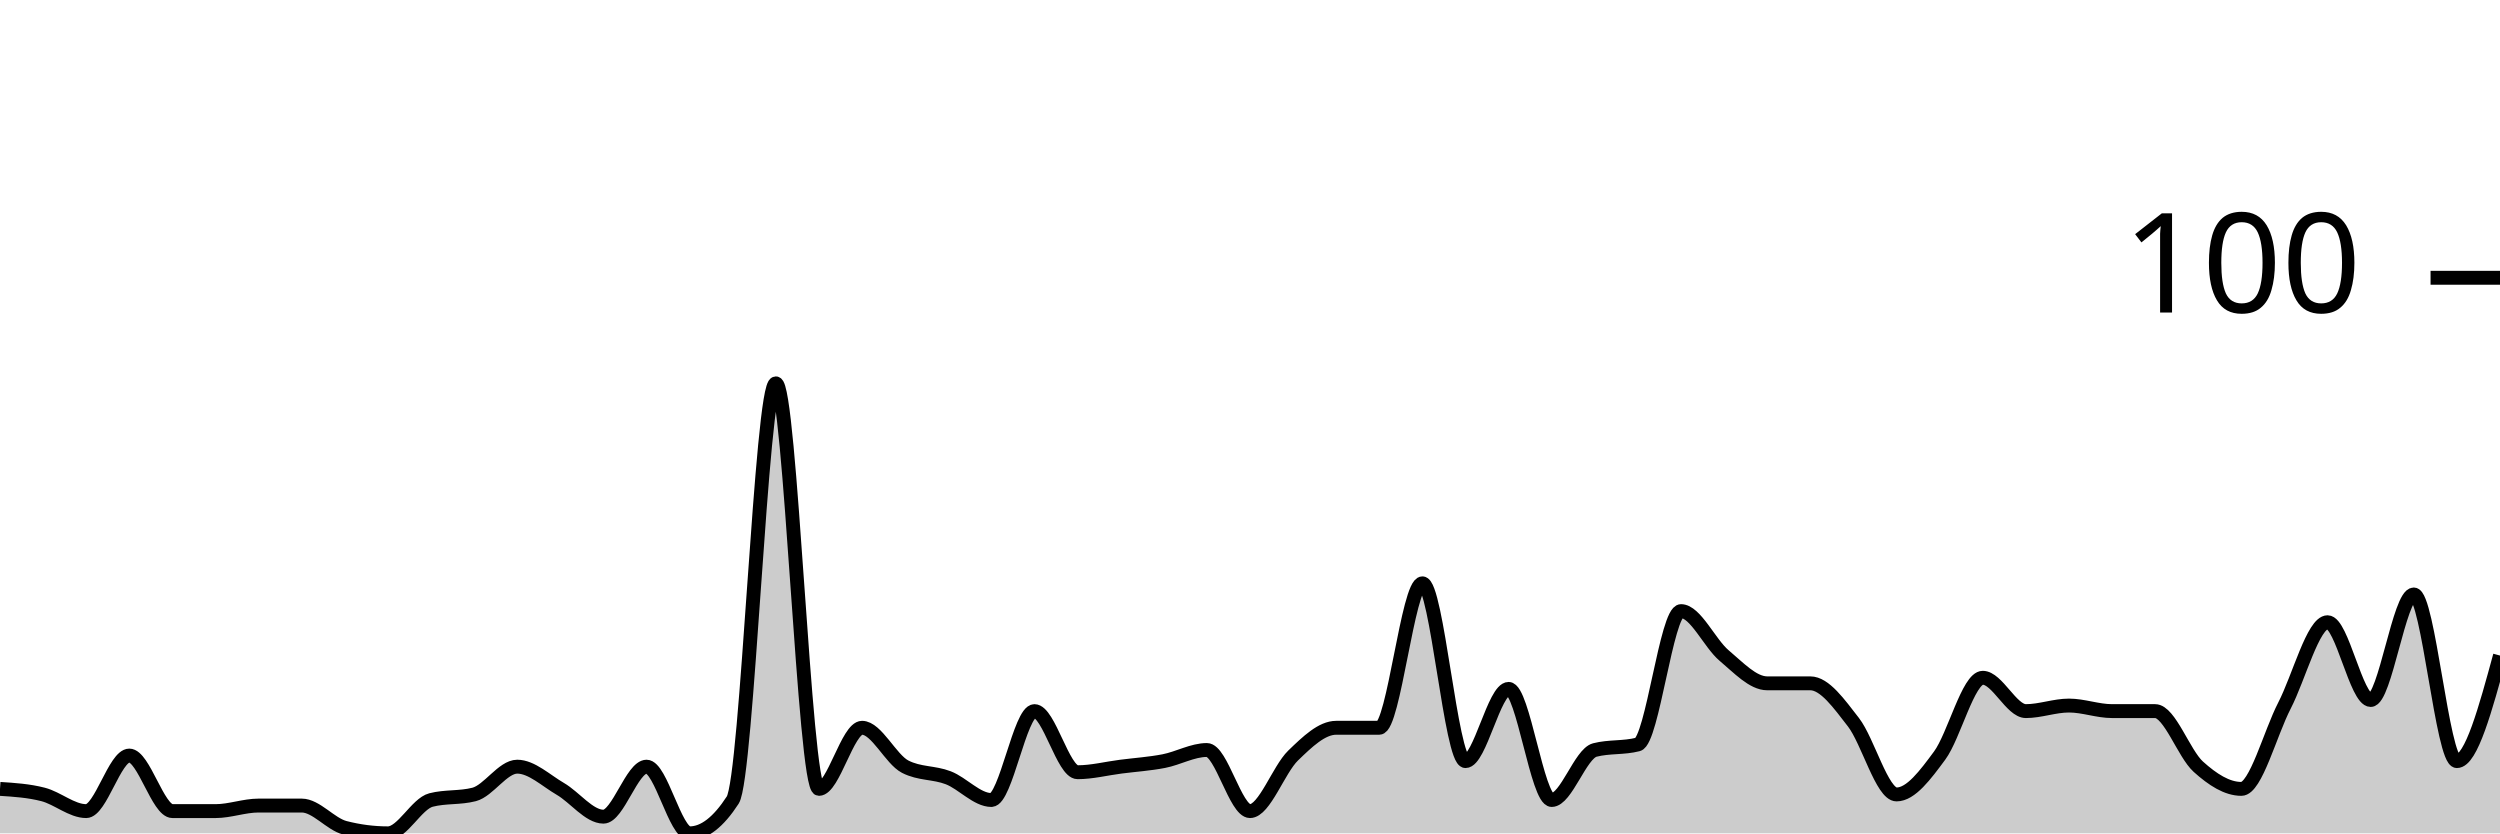
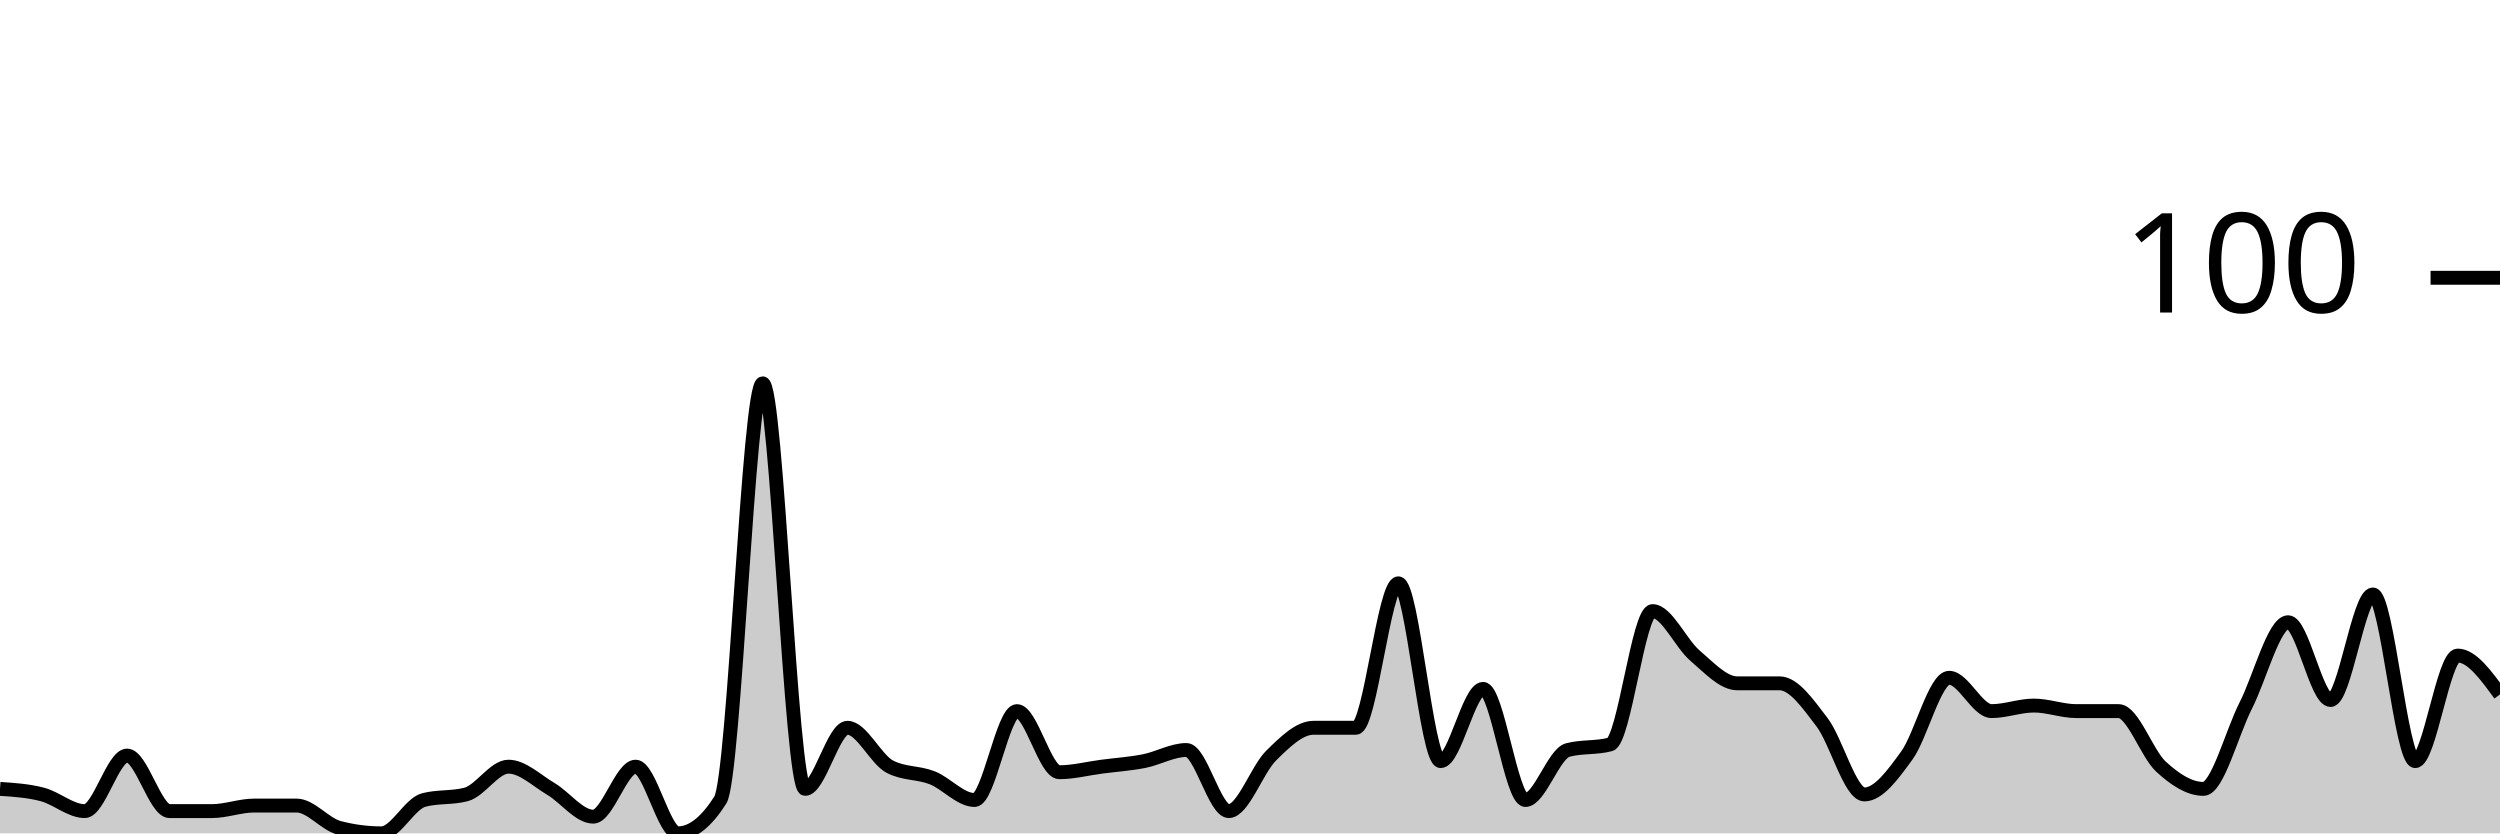
<svg xmlns="http://www.w3.org/2000/svg" viewBox="0 0 180 60">
  <g transform="translate(0,20)">
-     <path class="area" fill="rgba(0, 0, 0, 0.2)" d="M0,36.8C1.034,36.867,2.069,36.933,3.103,37.2C4.138,37.467,5.172,38.4,6.207,38.4C7.241,38.4,8.276,34.4,9.31,34.4C10.345,34.4,11.379,38.4,12.414,38.4C13.448,38.4,14.483,38.4,15.517,38.4C16.552,38.4,17.586,38,18.621,38C19.655,38,20.69,38,21.724,38C22.759,38,23.793,39.333,24.828,39.6C25.862,39.867,26.897,40,27.931,40C28.966,40,30,37.867,31.034,37.6C32.069,37.333,33.103,37.467,34.138,37.2C35.172,36.933,36.207,35.2,37.241,35.2C38.276,35.2,39.31,36.2,40.345,36.8C41.379,37.4,42.414,38.8,43.448,38.8C44.483,38.8,45.517,35.2,46.552,35.2C47.586,35.2,48.621,40,49.655,40C50.69,40,51.724,39.2,52.759,37.6C53.793,36,54.828,7.6,55.862,7.6C56.897,7.6,57.931,36.8,58.966,36.8C60,36.8,61.034,32.4,62.069,32.4C63.103,32.4,64.138,34.667,65.172,35.2C66.207,35.733,67.241,35.6,68.276,36C69.31,36.4,70.345,37.6,71.379,37.6C72.414,37.6,73.448,31.2,74.483,31.2C75.517,31.2,76.552,35.6,77.586,35.6C78.621,35.6,79.655,35.333,80.69,35.2C81.724,35.067,82.759,35,83.793,34.8C84.828,34.6,85.862,34,86.897,34C87.931,34,88.966,38.4,90,38.4C91.034,38.4,92.069,35.4,93.103,34.4C94.138,33.4,95.172,32.4,96.207,32.4C97.241,32.4,98.276,32.4,99.31,32.4C100.345,32.4,101.379,22,102.414,22C103.448,22,104.483,34.8,105.517,34.8C106.552,34.8,107.586,29.6,108.621,29.6C109.655,29.6,110.69,37.6,111.724,37.6C112.759,37.6,113.793,34.267,114.828,34C115.862,33.733,116.897,33.867,117.931,33.6C118.966,33.333,120,24,121.034,24C122.069,24,123.103,26.333,124.138,27.2C125.172,28.067,126.207,29.2,127.241,29.2C128.276,29.2,129.31,29.2,130.345,29.2C131.379,29.2,132.414,30.667,133.448,32C134.483,33.333,135.517,37.2,136.552,37.2C137.586,37.2,138.621,35.8,139.655,34.4C140.69,33,141.724,28.8,142.759,28.8C143.793,28.8,144.828,31.2,145.862,31.2C146.897,31.2,147.931,30.8,148.966,30.8C150,30.8,151.034,31.2,152.069,31.2C153.103,31.2,154.138,31.2,155.172,31.2C156.207,31.2,157.241,34.267,158.276,35.2C159.31,36.133,160.345,36.8,161.379,36.8C162.414,36.8,163.448,32.8,164.483,30.8C165.517,28.8,166.552,24.8,167.586,24.8C168.621,24.8,169.655,30.4,170.69,30.4C171.724,30.4,172.759,22.8,173.793,22.8C174.828,22.8,175.862,34.8,176.897,34.8C177.931,34.8,178.966,31,180,27.2L180,40C178.966,40,177.931,40,176.897,40C175.862,40,174.828,40,173.793,40C172.759,40,171.724,40,170.69,40C169.655,40,168.621,40,167.586,40C166.552,40,165.517,40,164.483,40C163.448,40,162.414,40,161.379,40C160.345,40,159.31,40,158.276,40C157.241,40,156.207,40,155.172,40C154.138,40,153.103,40,152.069,40C151.034,40,150,40,148.966,40C147.931,40,146.897,40,145.862,40C144.828,40,143.793,40,142.759,40C141.724,40,140.69,40,139.655,40C138.621,40,137.586,40,136.552,40C135.517,40,134.483,40,133.448,40C132.414,40,131.379,40,130.345,40C129.31,40,128.276,40,127.241,40C126.207,40,125.172,40,124.138,40C123.103,40,122.069,40,121.034,40C120,40,118.966,40,117.931,40C116.897,40,115.862,40,114.828,40C113.793,40,112.759,40,111.724,40C110.69,40,109.655,40,108.621,40C107.586,40,106.552,40,105.517,40C104.483,40,103.448,40,102.414,40C101.379,40,100.345,40,99.31,40C98.276,40,97.241,40,96.207,40C95.172,40,94.138,40,93.103,40C92.069,40,91.034,40,90,40C88.966,40,87.931,40,86.897,40C85.862,40,84.828,40,83.793,40C82.759,40,81.724,40,80.69,40C79.655,40,78.621,40,77.586,40C76.552,40,75.517,40,74.483,40C73.448,40,72.414,40,71.379,40C70.345,40,69.31,40,68.276,40C67.241,40,66.207,40,65.172,40C64.138,40,63.103,40,62.069,40C61.034,40,60,40,58.966,40C57.931,40,56.897,40,55.862,40C54.828,40,53.793,40,52.759,40C51.724,40,50.69,40,49.655,40C48.621,40,47.586,40,46.552,40C45.517,40,44.483,40,43.448,40C42.414,40,41.379,40,40.345,40C39.31,40,38.276,40,37.241,40C36.207,40,35.172,40,34.138,40C33.103,40,32.069,40,31.034,40C30,40,28.966,40,27.931,40C26.897,40,25.862,40,24.828,40C23.793,40,22.759,40,21.724,40C20.69,40,19.655,40,18.621,40C17.586,40,16.552,40,15.517,40C14.483,40,13.448,40,12.414,40C11.379,40,10.345,40,9.31,40C8.276,40,7.241,40,6.207,40C5.172,40,4.138,40,3.103,40C2.069,40,1.034,40,0,40Z" />
-     <path class="line" stroke="black" fill="none" d="M0,36.8C1.034,36.867,2.069,36.933,3.103,37.2C4.138,37.467,5.172,38.4,6.207,38.4C7.241,38.4,8.276,34.4,9.31,34.4C10.345,34.4,11.379,38.4,12.414,38.4C13.448,38.4,14.483,38.4,15.517,38.4C16.552,38.4,17.586,38,18.621,38C19.655,38,20.69,38,21.724,38C22.759,38,23.793,39.333,24.828,39.6C25.862,39.867,26.897,40,27.931,40C28.966,40,30,37.867,31.034,37.6C32.069,37.333,33.103,37.467,34.138,37.2C35.172,36.933,36.207,35.2,37.241,35.2C38.276,35.2,39.31,36.2,40.345,36.8C41.379,37.4,42.414,38.8,43.448,38.8C44.483,38.8,45.517,35.2,46.552,35.2C47.586,35.2,48.621,40,49.655,40C50.69,40,51.724,39.2,52.759,37.6C53.793,36,54.828,7.6,55.862,7.6C56.897,7.6,57.931,36.8,58.966,36.8C60,36.8,61.034,32.4,62.069,32.4C63.103,32.4,64.138,34.667,65.172,35.2C66.207,35.733,67.241,35.6,68.276,36C69.31,36.4,70.345,37.6,71.379,37.6C72.414,37.6,73.448,31.2,74.483,31.2C75.517,31.2,76.552,35.6,77.586,35.6C78.621,35.6,79.655,35.333,80.69,35.2C81.724,35.067,82.759,35,83.793,34.8C84.828,34.6,85.862,34,86.897,34C87.931,34,88.966,38.4,90,38.4C91.034,38.4,92.069,35.4,93.103,34.4C94.138,33.4,95.172,32.4,96.207,32.4C97.241,32.4,98.276,32.4,99.31,32.4C100.345,32.4,101.379,22,102.414,22C103.448,22,104.483,34.8,105.517,34.8C106.552,34.8,107.586,29.6,108.621,29.6C109.655,29.6,110.69,37.6,111.724,37.6C112.759,37.6,113.793,34.267,114.828,34C115.862,33.733,116.897,33.867,117.931,33.6C118.966,33.333,120,24,121.034,24C122.069,24,123.103,26.333,124.138,27.2C125.172,28.067,126.207,29.2,127.241,29.2C128.276,29.2,129.31,29.2,130.345,29.2C131.379,29.2,132.414,30.667,133.448,32C134.483,33.333,135.517,37.2,136.552,37.2C137.586,37.2,138.621,35.8,139.655,34.4C140.69,33,141.724,28.8,142.759,28.8C143.793,28.8,144.828,31.2,145.862,31.2C146.897,31.2,147.931,30.8,148.966,30.8C150,30.8,151.034,31.2,152.069,31.2C153.103,31.2,154.138,31.2,155.172,31.2C156.207,31.2,157.241,34.267,158.276,35.2C159.31,36.133,160.345,36.8,161.379,36.8C162.414,36.8,163.448,32.8,164.483,30.8C165.517,28.8,166.552,24.8,167.586,24.8C168.621,24.8,169.655,30.4,170.69,30.4C171.724,30.4,172.759,22.8,173.793,22.8C174.828,22.8,175.862,34.8,176.897,34.8C177.931,34.8,178.966,31,180,27.2" />
+     <path class="area" fill="rgba(0, 0, 0, 0.2)" d="M0,36.8C1.017,36.867,2.034,36.933,3.051,37.2C4.068,37.467,5.085,38.4,6.102,38.4C7.119,38.4,8.136,34.4,9.153,34.4C10.169,34.4,11.186,38.4,12.203,38.4C13.22,38.4,14.237,38.4,15.254,38.4C16.271,38.4,17.288,38,18.305,38C19.322,38,20.339,38,21.356,38C22.373,38,23.39,39.333,24.407,39.6C25.424,39.867,26.441,40,27.458,40C28.475,40,29.492,37.867,30.508,37.6C31.525,37.333,32.542,37.467,33.559,37.2C34.576,36.933,35.593,35.2,36.61,35.2C37.627,35.2,38.644,36.2,39.661,36.8C40.678,37.4,41.695,38.8,42.712,38.8C43.729,38.8,44.746,35.2,45.763,35.2C46.78,35.2,47.797,40,48.814,40C49.831,40,50.847,39.2,51.864,37.6C52.881,36,53.898,7.6,54.915,7.6C55.932,7.6,56.949,36.8,57.966,36.8C58.983,36.8,60,32.4,61.017,32.4C62.034,32.4,63.051,34.667,64.068,35.2C65.085,35.733,66.102,35.6,67.119,36C68.136,36.4,69.153,37.6,70.169,37.6C71.186,37.6,72.203,31.2,73.22,31.2C74.237,31.2,75.254,35.6,76.271,35.6C77.288,35.6,78.305,35.333,79.322,35.2C80.339,35.067,81.356,35,82.373,34.8C83.39,34.6,84.407,34,85.424,34C86.441,34,87.458,38.4,88.475,38.4C89.492,38.4,90.508,35.4,91.525,34.4C92.542,33.4,93.559,32.4,94.576,32.4C95.593,32.4,96.61,32.4,97.627,32.4C98.644,32.4,99.661,22,100.678,22C101.695,22,102.712,34.8,103.729,34.8C104.746,34.8,105.763,29.6,106.78,29.6C107.797,29.6,108.814,37.6,109.831,37.6C110.847,37.6,111.864,34.267,112.881,34C113.898,33.733,114.915,33.867,115.932,33.6C116.949,33.333,117.966,24,118.983,24C120,24,121.017,26.333,122.034,27.2C123.051,28.067,124.068,29.2,125.085,29.2C126.102,29.2,127.119,29.2,128.136,29.2C129.153,29.2,130.169,30.667,131.186,32C132.203,33.333,133.22,37.2,134.237,37.2C135.254,37.2,136.271,35.8,137.288,34.4C138.305,33,139.322,28.8,140.339,28.8C141.356,28.8,142.373,31.2,143.39,31.2C144.407,31.2,145.424,30.8,146.441,30.8C147.458,30.8,148.475,31.2,149.492,31.2C150.508,31.2,151.525,31.2,152.542,31.2C153.559,31.2,154.576,34.267,155.593,35.2C156.61,36.133,157.627,36.8,158.644,36.8C159.661,36.8,160.678,32.8,161.695,30.8C162.712,28.8,163.729,24.8,164.746,24.8C165.763,24.8,166.78,30.4,167.797,30.4C168.814,30.4,169.831,22.8,170.847,22.8C171.864,22.8,172.881,34.8,173.898,34.8C174.915,34.8,175.932,27.2,176.949,27.2C177.966,27.2,178.983,28.6,180,30L180,40C178.983,40,177.966,40,176.949,40C175.932,40,174.915,40,173.898,40C172.881,40,171.864,40,170.847,40C169.831,40,168.814,40,167.797,40C166.78,40,165.763,40,164.746,40C163.729,40,162.712,40,161.695,40C160.678,40,159.661,40,158.644,40C157.627,40,156.61,40,155.593,40C154.576,40,153.559,40,152.542,40C151.525,40,150.508,40,149.492,40C148.475,40,147.458,40,146.441,40C145.424,40,144.407,40,143.39,40C142.373,40,141.356,40,140.339,40C139.322,40,138.305,40,137.288,40C136.271,40,135.254,40,134.237,40C133.22,40,132.203,40,131.186,40C130.169,40,129.153,40,128.136,40C127.119,40,126.102,40,125.085,40C124.068,40,123.051,40,122.034,40C121.017,40,120,40,118.983,40C117.966,40,116.949,40,115.932,40C114.915,40,113.898,40,112.881,40C111.864,40,110.847,40,109.831,40C108.814,40,107.797,40,106.78,40C105.763,40,104.746,40,103.729,40C102.712,40,101.695,40,100.678,40C99.661,40,98.644,40,97.627,40C96.61,40,95.593,40,94.576,40C93.559,40,92.542,40,91.525,40C90.508,40,89.492,40,88.475,40C87.458,40,86.441,40,85.424,40C84.407,40,83.39,40,82.373,40C81.356,40,80.339,40,79.322,40C78.305,40,77.288,40,76.271,40C75.254,40,74.237,40,73.22,40C72.203,40,71.186,40,70.169,40C69.153,40,68.136,40,67.119,40C66.102,40,65.085,40,64.068,40C63.051,40,62.034,40,61.017,40C60,40,58.983,40,57.966,40C56.949,40,55.932,40,54.915,40C53.898,40,52.881,40,51.864,40C50.847,40,49.831,40,48.814,40C47.797,40,46.78,40,45.763,40C44.746,40,43.729,40,42.712,40C41.695,40,40.678,40,39.661,40C38.644,40,37.627,40,36.61,40C35.593,40,34.576,40,33.559,40C32.542,40,31.525,40,30.508,40C29.492,40,28.475,40,27.458,40C26.441,40,25.424,40,24.407,40C23.39,40,22.373,40,21.356,40C20.339,40,19.322,40,18.305,40C17.288,40,16.271,40,15.254,40C14.237,40,13.22,40,12.203,40C11.186,40,10.169,40,9.153,40C8.136,40,7.119,40,6.102,40C5.085,40,4.068,40,3.051,40C2.034,40,1.017,40,0,40Z" />
+     <path class="line" stroke="black" fill="none" d="M0,36.8C1.017,36.867,2.034,36.933,3.051,37.2C4.068,37.467,5.085,38.4,6.102,38.4C7.119,38.4,8.136,34.4,9.153,34.4C10.169,34.4,11.186,38.4,12.203,38.4C13.22,38.4,14.237,38.4,15.254,38.4C16.271,38.4,17.288,38,18.305,38C19.322,38,20.339,38,21.356,38C22.373,38,23.39,39.333,24.407,39.6C25.424,39.867,26.441,40,27.458,40C28.475,40,29.492,37.867,30.508,37.6C31.525,37.333,32.542,37.467,33.559,37.2C34.576,36.933,35.593,35.2,36.61,35.2C37.627,35.2,38.644,36.2,39.661,36.8C40.678,37.4,41.695,38.8,42.712,38.8C43.729,38.8,44.746,35.2,45.763,35.2C46.78,35.2,47.797,40,48.814,40C49.831,40,50.847,39.2,51.864,37.6C52.881,36,53.898,7.6,54.915,7.6C55.932,7.6,56.949,36.8,57.966,36.8C58.983,36.8,60,32.4,61.017,32.4C62.034,32.4,63.051,34.667,64.068,35.2C65.085,35.733,66.102,35.6,67.119,36C68.136,36.4,69.153,37.6,70.169,37.6C71.186,37.6,72.203,31.2,73.22,31.2C74.237,31.2,75.254,35.6,76.271,35.6C77.288,35.6,78.305,35.333,79.322,35.2C80.339,35.067,81.356,35,82.373,34.8C83.39,34.6,84.407,34,85.424,34C86.441,34,87.458,38.4,88.475,38.4C89.492,38.4,90.508,35.4,91.525,34.4C92.542,33.4,93.559,32.4,94.576,32.4C95.593,32.4,96.61,32.4,97.627,32.4C98.644,32.4,99.661,22,100.678,22C101.695,22,102.712,34.8,103.729,34.8C104.746,34.8,105.763,29.6,106.78,29.6C107.797,29.6,108.814,37.6,109.831,37.6C110.847,37.6,111.864,34.267,112.881,34C113.898,33.733,114.915,33.867,115.932,33.6C116.949,33.333,117.966,24,118.983,24C120,24,121.017,26.333,122.034,27.2C123.051,28.067,124.068,29.2,125.085,29.2C126.102,29.2,127.119,29.2,128.136,29.2C129.153,29.2,130.169,30.667,131.186,32C132.203,33.333,133.22,37.2,134.237,37.2C135.254,37.2,136.271,35.8,137.288,34.4C138.305,33,139.322,28.8,140.339,28.8C141.356,28.8,142.373,31.2,143.39,31.2C144.407,31.2,145.424,30.8,146.441,30.8C147.458,30.8,148.475,31.2,149.492,31.2C150.508,31.2,151.525,31.2,152.542,31.2C153.559,31.2,154.576,34.267,155.593,35.2C156.61,36.133,157.627,36.8,158.644,36.8C159.661,36.8,160.678,32.8,161.695,30.8C162.712,28.8,163.729,24.8,164.746,24.8C165.763,24.8,166.78,30.4,167.797,30.4C168.814,30.4,169.831,22.8,170.847,22.8C171.864,22.8,172.881,34.8,173.898,34.8C174.915,34.8,175.932,27.2,176.949,27.2C177.966,27.2,178.983,28.6,180,30" />
    <path class="axis-ceiling" stroke-width="1" stroke="black" fill="none" d="M175,0L180,0" />
    <text class="axis-ceiling-label" font-family="sans-serif" text-anchor="end" font-size="10px" x="170" y="2.5">100</text>
  </g>
</svg>
